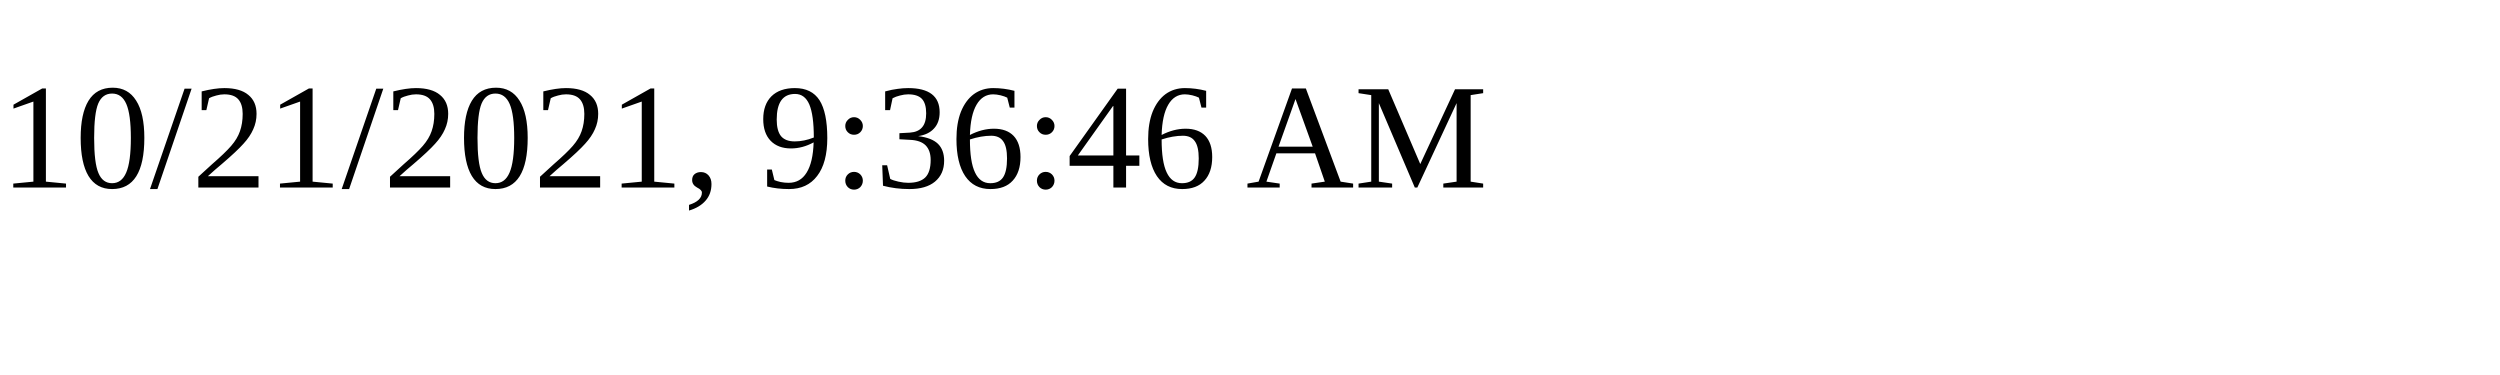
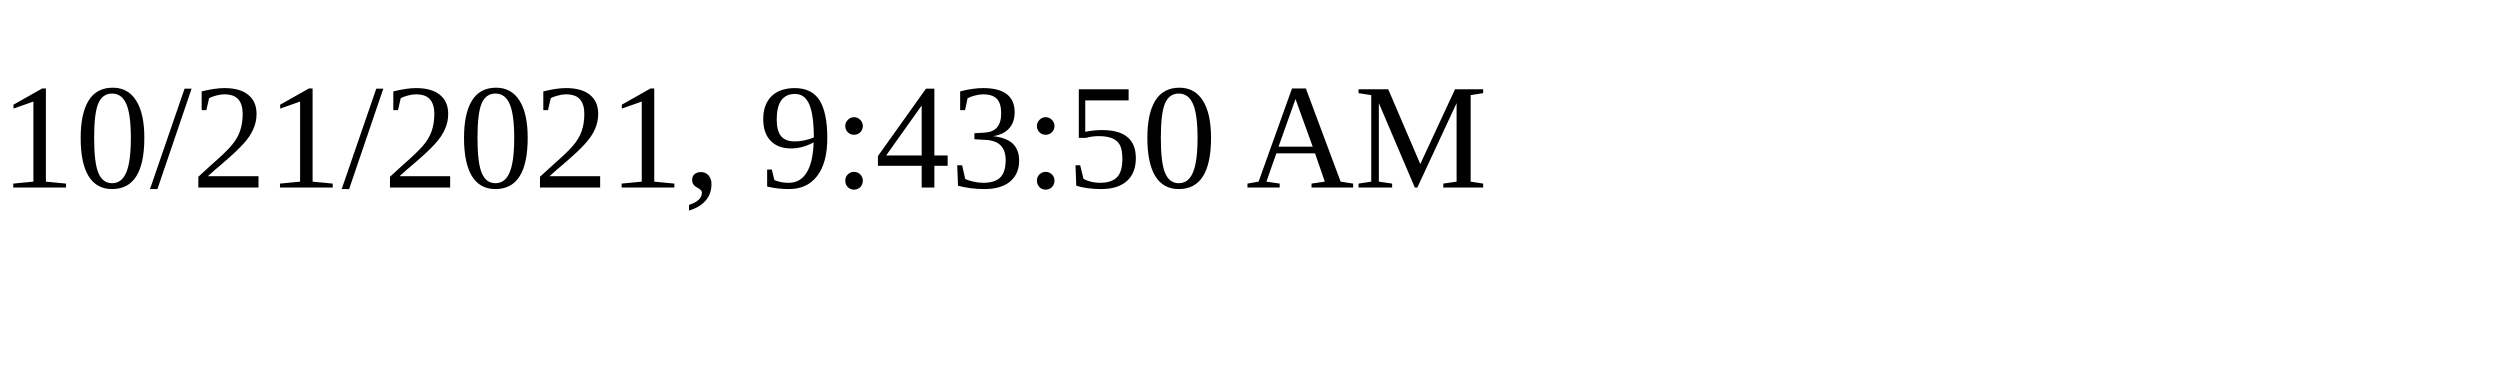
<svg xmlns="http://www.w3.org/2000/svg" height="30" width="200">
-   <text x="0" y="15">10/21/2021, 9:36:46 AM</text>
+   <text x="0" y="15">10/21/2021, 9:43:50 AM</text>
</svg>
